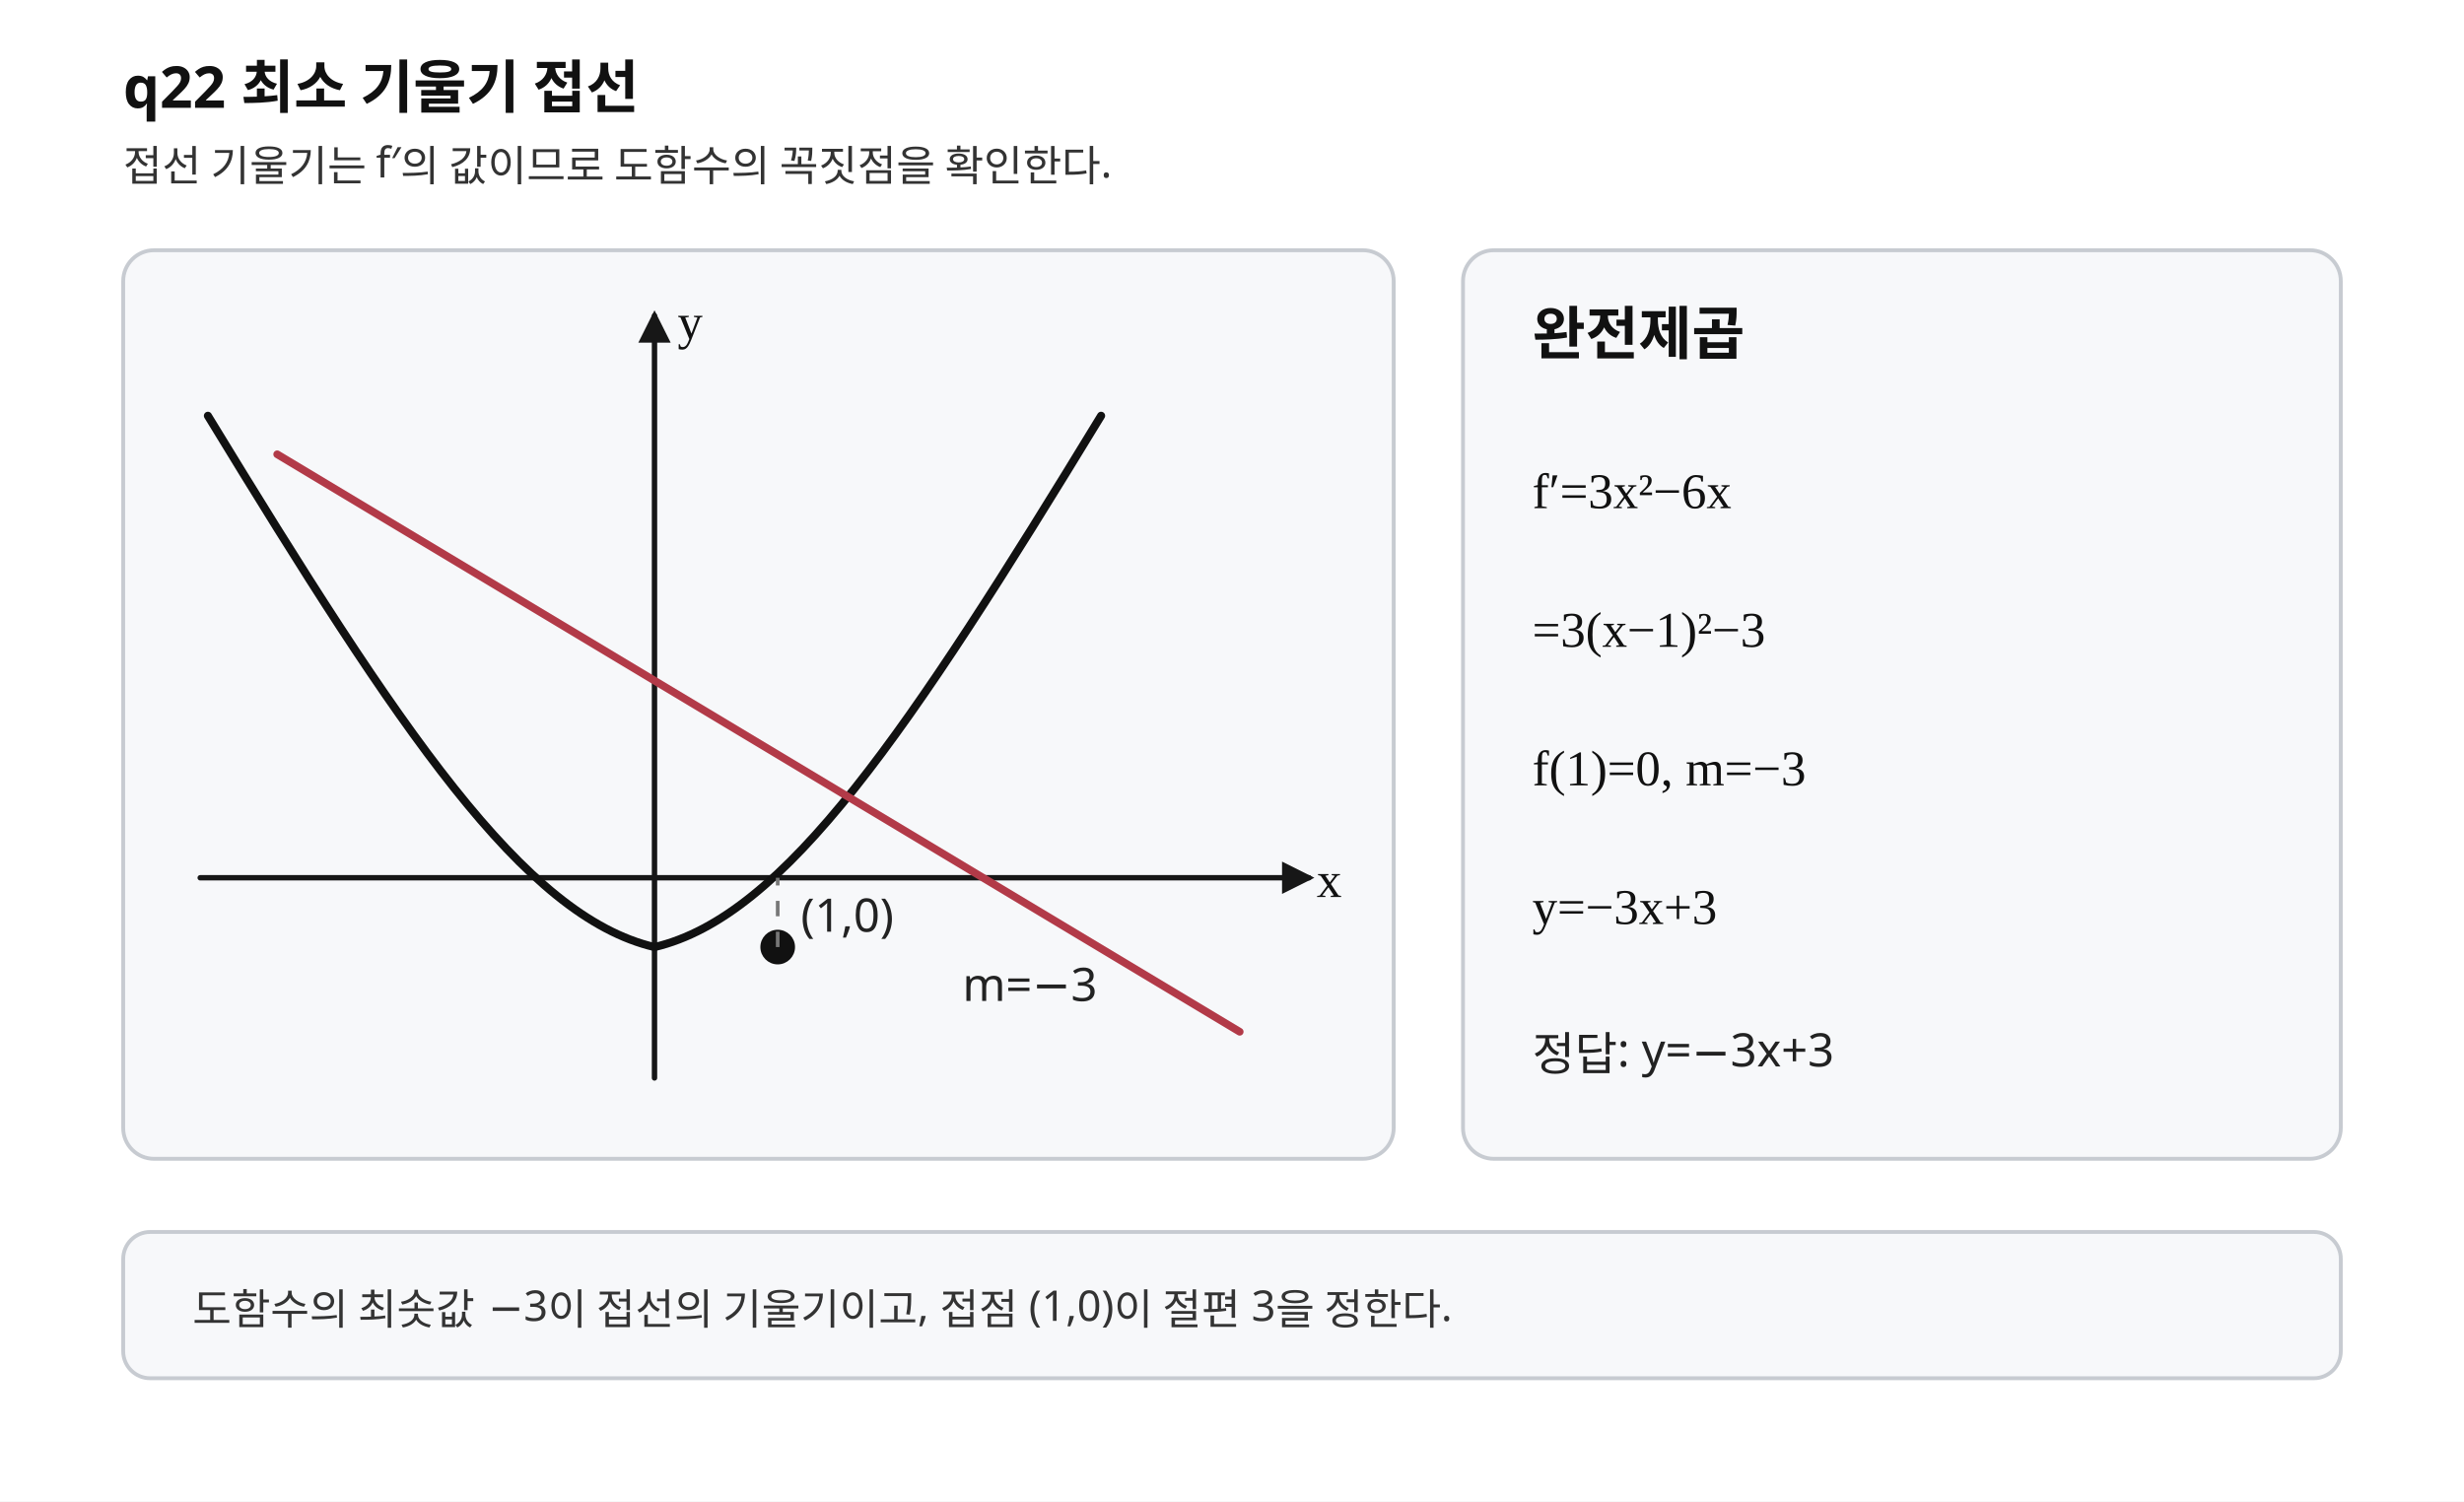
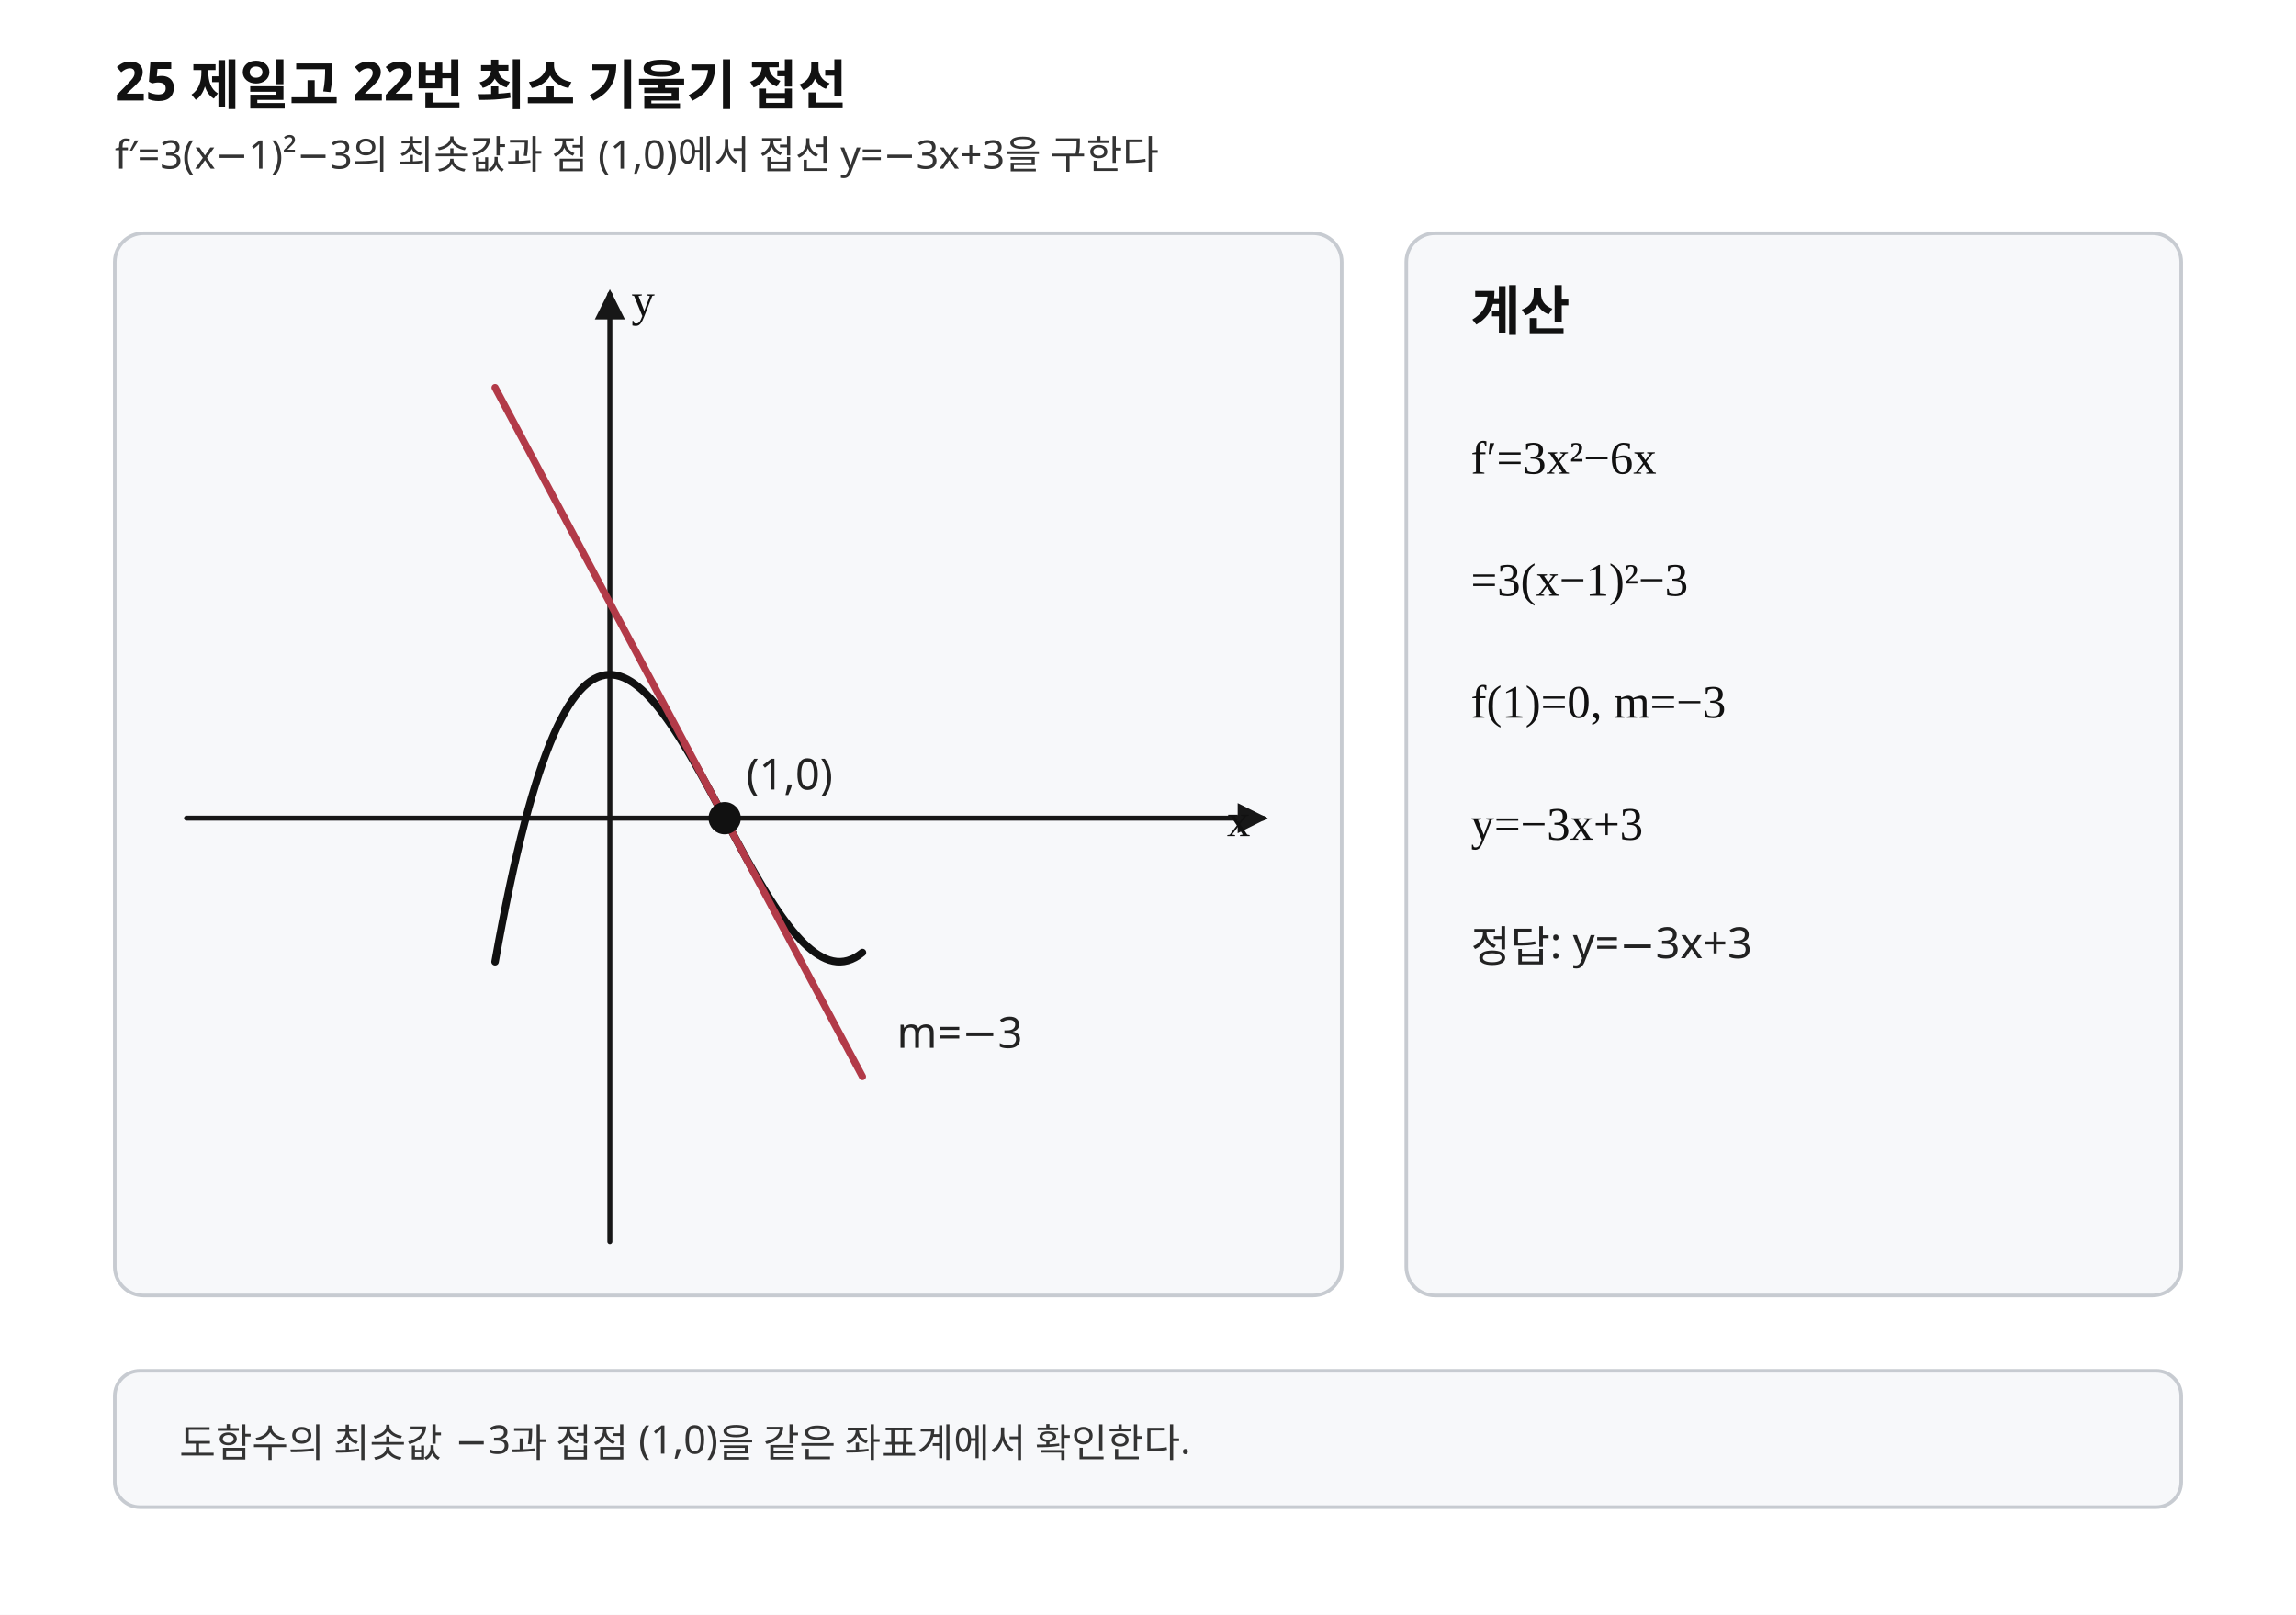
- <svg xmlns="http://www.w3.org/2000/svg" width="640" height="390" viewBox="0 0 640 390" preserveAspectRatio="xMidYMid meet" role="img" aria-labelledby="title desc">
-   <style>.background{fill:#fff}.axis{stroke:#171717;stroke-width:1.4;fill:none;stroke-linecap:round;stroke-linejoin:round}.curve{stroke:#111;stroke-width:2.1;fill:none;stroke-linecap:round;stroke-linejoin:round}.tangent{stroke:#b23a48;stroke-width:2;fill:none;stroke-linecap:round}.guide{stroke:#777;stroke-width:.95;stroke-dasharray:4 4;fill:none}.point{stroke:#111;stroke-width:1;fill:#111}.panel{fill:#f7f8fa;stroke:#c7cbd1;stroke-width:1}.title{font-family:"Noto Sans KR","Pretendard","Malgun Gothic",sans-serif;font-size:15px;font-weight:700;fill:#111}.label{font-family:"Noto Sans KR","Pretendard","Malgun Gothic",sans-serif;font-size:12px;fill:#222}.small{font-family:"Noto Sans KR","Pretendard","Malgun Gothic",sans-serif;font-size:11px;fill:#333}.math{font-family:"STIX Two Math","Cambria Math","Times New Roman",serif;font-size:13px;fill:#111}</style>
+ <svg xmlns="http://www.w3.org/2000/svg" width="640" height="450" viewBox="0 0 640 450" preserveAspectRatio="xMidYMid meet" role="img" aria-labelledby="title desc" data-fact-hash="sha256:bb98e62f85f08532340b7e2bceac267b2a57b6a5b893f44554f4397e30b01f10" data-visual-provenance="PYTHON_DERIVED_LAYOUT_REVIEWED">
+   <style>.background{fill:#fff}.axis{stroke:#171717;stroke-width:1.4;fill:none;stroke-linecap:round;stroke-linejoin:round}.curve{stroke:#111;stroke-width:2.1;fill:none;stroke-linecap:round;stroke-linejoin:round}.tangent{stroke:#b23a48;stroke-width:2;fill:none;stroke-linecap:round}.normal{stroke:#b23a48;stroke-width:2;fill:none;stroke-linecap:round}.perp{stroke:#356a9a;stroke-width:1.9;fill:none;stroke-linecap:round}.secant{stroke:#356a9a;stroke-width:1.9;fill:none;stroke-linecap:round}.line{stroke:#356a9a;stroke-width:1.9;fill:none;stroke-linecap:round}.line-main{stroke:#356a9a;stroke-width:1.9;fill:none;stroke-linecap:round}.level{stroke:#6b7280;stroke-width:1.2;stroke-dasharray:5 4;fill:none}.guide{stroke:#777;stroke-width:.95;stroke-dasharray:4 4;fill:none}.point{stroke:#111;stroke-width:1;fill:#111}.open{stroke:#111;stroke-width:1.3;fill:#fff}.closed{stroke:#111;stroke-width:1;fill:#111}.panel{fill:#f7f8fa;stroke:#c7cbd1;stroke-width:1}.title{font-family:"Noto Sans KR","Pretendard","Malgun Gothic",sans-serif;font-size:15px;font-weight:700;fill:#111}.label{font-family:"Noto Sans KR","Pretendard","Malgun Gothic",sans-serif;font-size:12px;fill:#222}.small{font-family:"Noto Sans KR","Pretendard","Malgun Gothic",sans-serif;font-size:11px;fill:#333}.math{font-family:"STIX Two Math","Cambria Math","Times New Roman",serif;font-size:13px;fill:#111}</style>
  <defs>
    <marker id="axis-arrow" markerWidth="6" markerHeight="6" refX="5" refY="3" orient="auto" markerUnits="strokeWidth">
      <path d="M0,0 L6,3 L0,6 Z" fill="#171717" />
    </marker>
+     <clipPath id="graph-clip">
+       <rect x="32" y="65" width="342" height="296" rx="8" />
+     </clipPath>
  </defs>
-   <rect class="background" x="0" y="0" width="640" height="390" />
-   <text class="title" x="32" y="28">q22  최소 기울기 접선</text>
-   <text class="small" x="32" y="47">접선 기울기는 f′의 값이므로 도함수의 꼭짓점을 확인한다.</text>
+   <rect class="background" x="0" y="0" width="640" height="450" />
+   <text class="title" x="32.000" y="28.000">25 제일고 22번 최소 기울기 접선</text>
+   <text class="small" x="32.000" y="47.000">f′=3(x−1)²−3의 최솟값과 점 (1,0)에서 접선 y=−3x+3을 구한다</text>
  <g aria-label="graph">
-     <rect class="panel" x="32" y="65" width="330" height="236" rx="8" />
-     <line class="axis" x1="52" y1="228" x2="340" y2="228" marker-end="url(#axis-arrow)" />
-     <line class="axis" x1="170" y1="280" x2="170" y2="82" marker-end="url(#axis-arrow)" />
-     <path class="curve" d="M54 108 C104 190 136 238 170 246 C204 238 236 190 286 108" />
-     <path class="tangent" d="M72 118 L322 268" />
-     <circle class="point" cx="202" cy="246" r="4" />
-     <line class="guide" x1="202" y1="246" x2="202" y2="228" />
-     <text class="label" x="208" y="242">(1,0)</text>
-     <text class="label" x="250" y="260">m=−3</text>
-     <text class="math" x="342" y="233">x</text>
-     <text class="math" x="176" y="88">y</text>
+     <rect class="panel" x="32" y="65" width="342" height="296" rx="8" />
+     <g clip-path="url(#graph-clip)">
+       <line class="axis" x1="52.000" y1="228.000" x2="352.000" y2="228.000" marker-end="url(#axis-arrow)" />
+       <line class="axis" x1="170.000" y1="346.000" x2="170.000" y2="82.000" marker-end="url(#axis-arrow)" />
+       <polyline class="curve" points="138.000,268.000 139.024,262.362 140.048,256.966 141.072,251.808 142.096,246.884 143.120,242.190 144.144,237.722 145.168,233.476 146.192,229.449 147.216,225.636 148.240,222.033 149.264,218.636 150.288,215.442 151.312,212.447 152.336,209.646 153.360,207.036 154.384,204.613 155.408,202.373 156.432,200.311 157.456,198.425 158.480,196.709 159.504,195.161 160.528,193.776 161.552,192.550 162.576,191.479 163.600,190.560 164.624,189.788 165.648,189.160 166.672,188.671 167.696,188.319 168.720,188.097 169.744,188.004 170.768,188.034 171.792,188.185 172.816,188.451 173.840,188.829 174.864,189.316 175.888,189.907 176.912,190.598 177.936,191.385 178.960,192.265 179.984,193.233 181.008,194.286 182.032,195.419 183.056,196.629 184.080,197.912 185.104,199.264 186.128,200.680 187.152,202.158 188.176,203.692 189.200,205.280 190.224,206.917 191.248,208.599 192.272,210.322 193.296,212.082 194.320,213.876 195.344,215.700 196.368,217.549 197.392,219.420 198.416,221.308 199.440,223.210 200.464,225.122 201.488,227.040 202.512,228.960 203.536,230.878 204.560,232.790 205.584,234.692 206.608,236.580 207.632,238.451 208.656,240.300 209.680,242.124 210.704,243.918 211.728,245.678 212.752,247.401 213.776,249.083 214.800,250.720 215.824,252.308 216.848,253.842 217.872,255.320 218.896,256.736 219.920,258.088 220.944,259.371 221.968,260.581 222.992,261.714 224.016,262.767 225.040,263.735 226.064,264.615 227.088,265.402 228.112,266.093 229.136,266.684 230.160,267.171 231.184,267.549 232.208,267.815 233.232,267.966 234.256,267.996 235.280,267.903 236.304,267.681 237.328,267.329 238.352,266.840 239.376,266.212 240.400,265.440" />
+       <polyline class="tangent" points="138.000,108.000 240.400,300.000" />
+       <circle class="point" cx="202.000" cy="228.000" r="4.00" />
+       <line class="guide" x1="202.000" y1="228.000" x2="202.000" y2="228.000" />
+       <text class="label" x="208.000" y="220.000">(1,0)</text>
+       <text class="label" x="250.000" y="292.000">m=−3</text>
+       <text class="math" x="342.000" y="233.000">x</text>
+       <text class="math" x="176.000" y="88.000">y</text>
+     </g>
  </g>
  <g aria-label="calculation">
-     <rect class="panel" x="380" y="65" width="228" height="236" rx="8" />
-     <text class="title" x="398" y="92">완전제곱</text>
-     <text class="math" x="398" y="132">f′=3x²−6x</text>
-     <text class="math" x="398" y="168">=3(x−1)²−3</text>
-     <text class="math" x="398" y="204">f(1)=0,  m=−3</text>
-     <text class="math" x="398" y="240">y=−3x+3</text>
-     <text class="label" x="398" y="278">정답: y=−3x+3</text>
+     <rect class="panel" x="392" y="65" width="216" height="296" rx="8" />
+     <text class="title" x="410.000" y="92.000">계산</text>
+     <text class="math" x="410.000" y="132.000">f′=3x²−6x</text>
+     <text class="math" x="410.000" y="166.000">=3(x−1)²−3</text>
+     <text class="math" x="410.000" y="200.000">f(1)=0, m=−3</text>
+     <text class="math" x="410.000" y="234.000">y=−3x+3</text>
+     <text class="label" x="410.000" y="268.000">정답: y=−3x+3</text>
  </g>
-   <rect class="panel" x="32" y="320" width="576" height="38" rx="7" />
-   <text class="small" x="50" y="344">도함수의 최솟값 −3이 접선의 기울기이고, 접점 (1,0)이 절편 3을 정한다.</text>
+   <rect class="panel" x="32" y="382" width="576" height="38" rx="7" />
+   <text class="small" x="50.000" y="406.000">도함수의 최솟값 −3과 접점 (1,0)을 같은 좌표계에서 확인한다.</text>
</svg>
